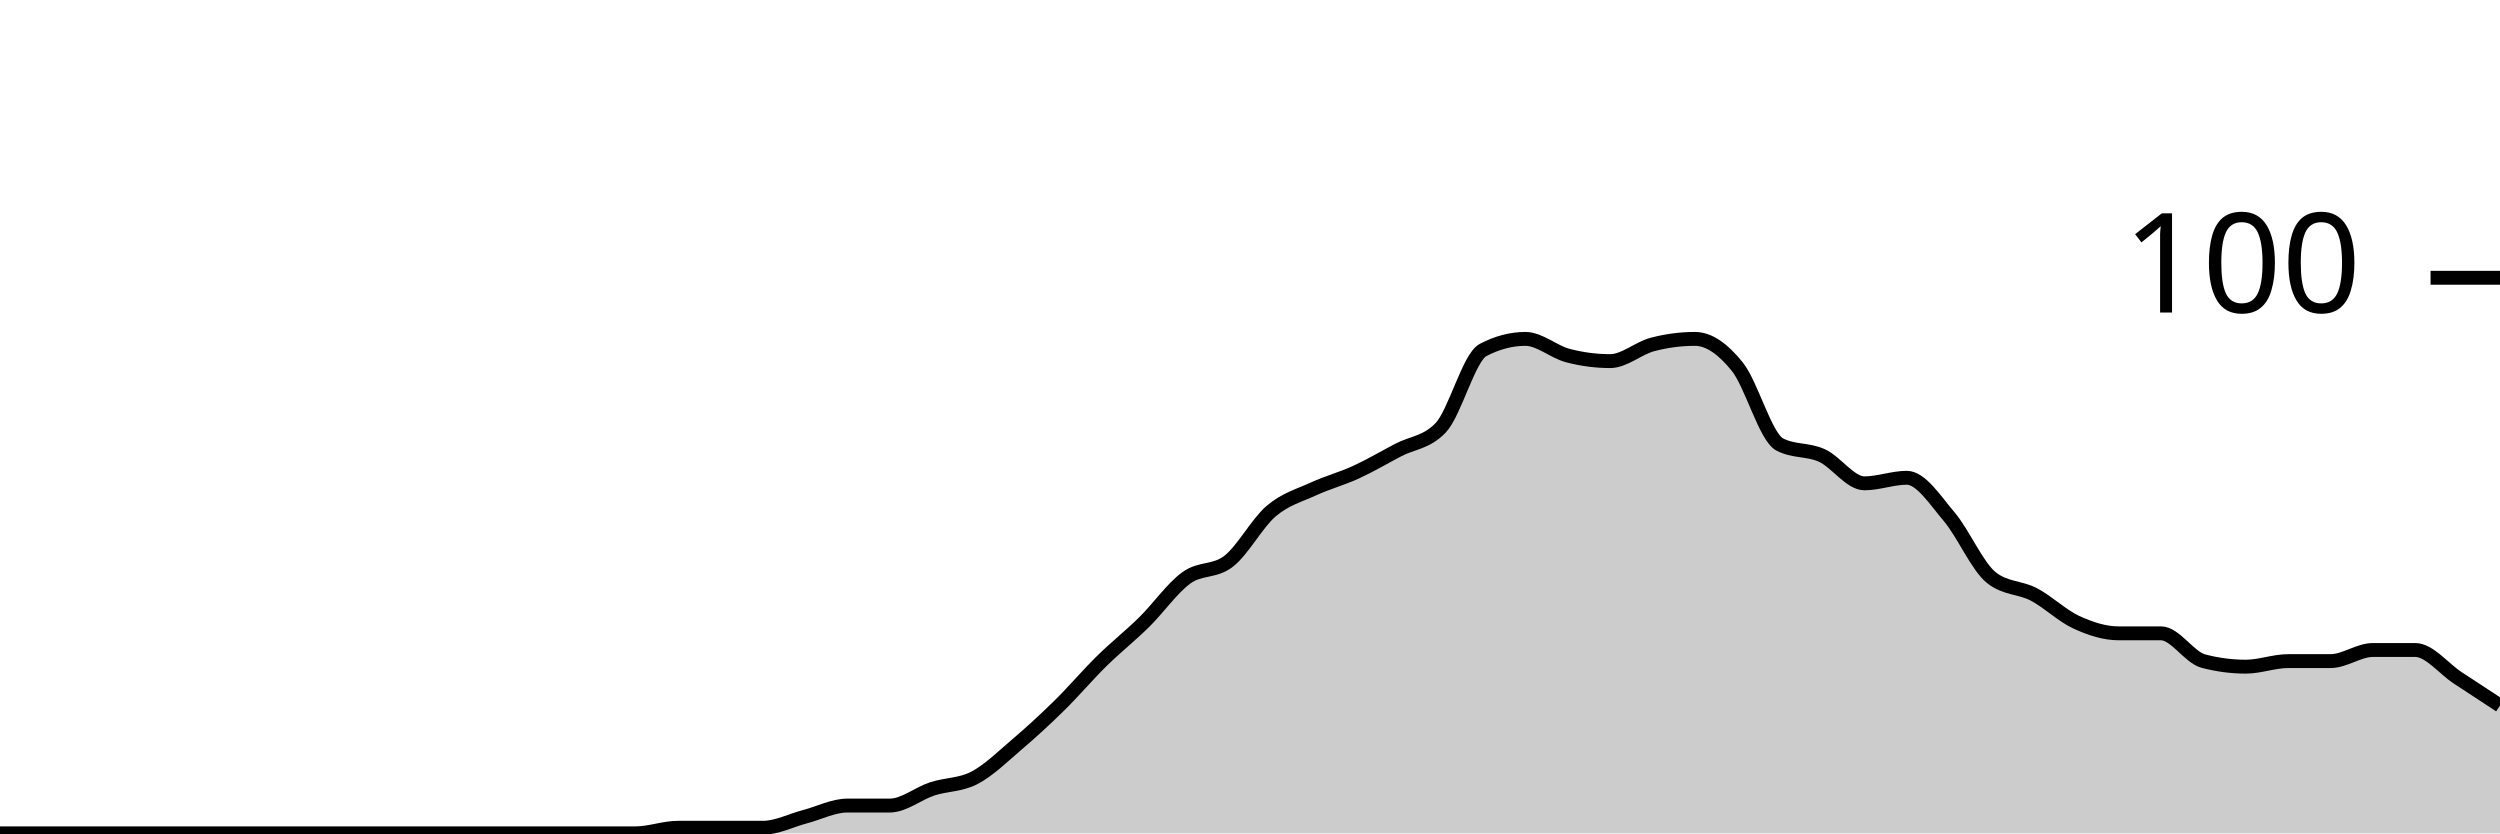
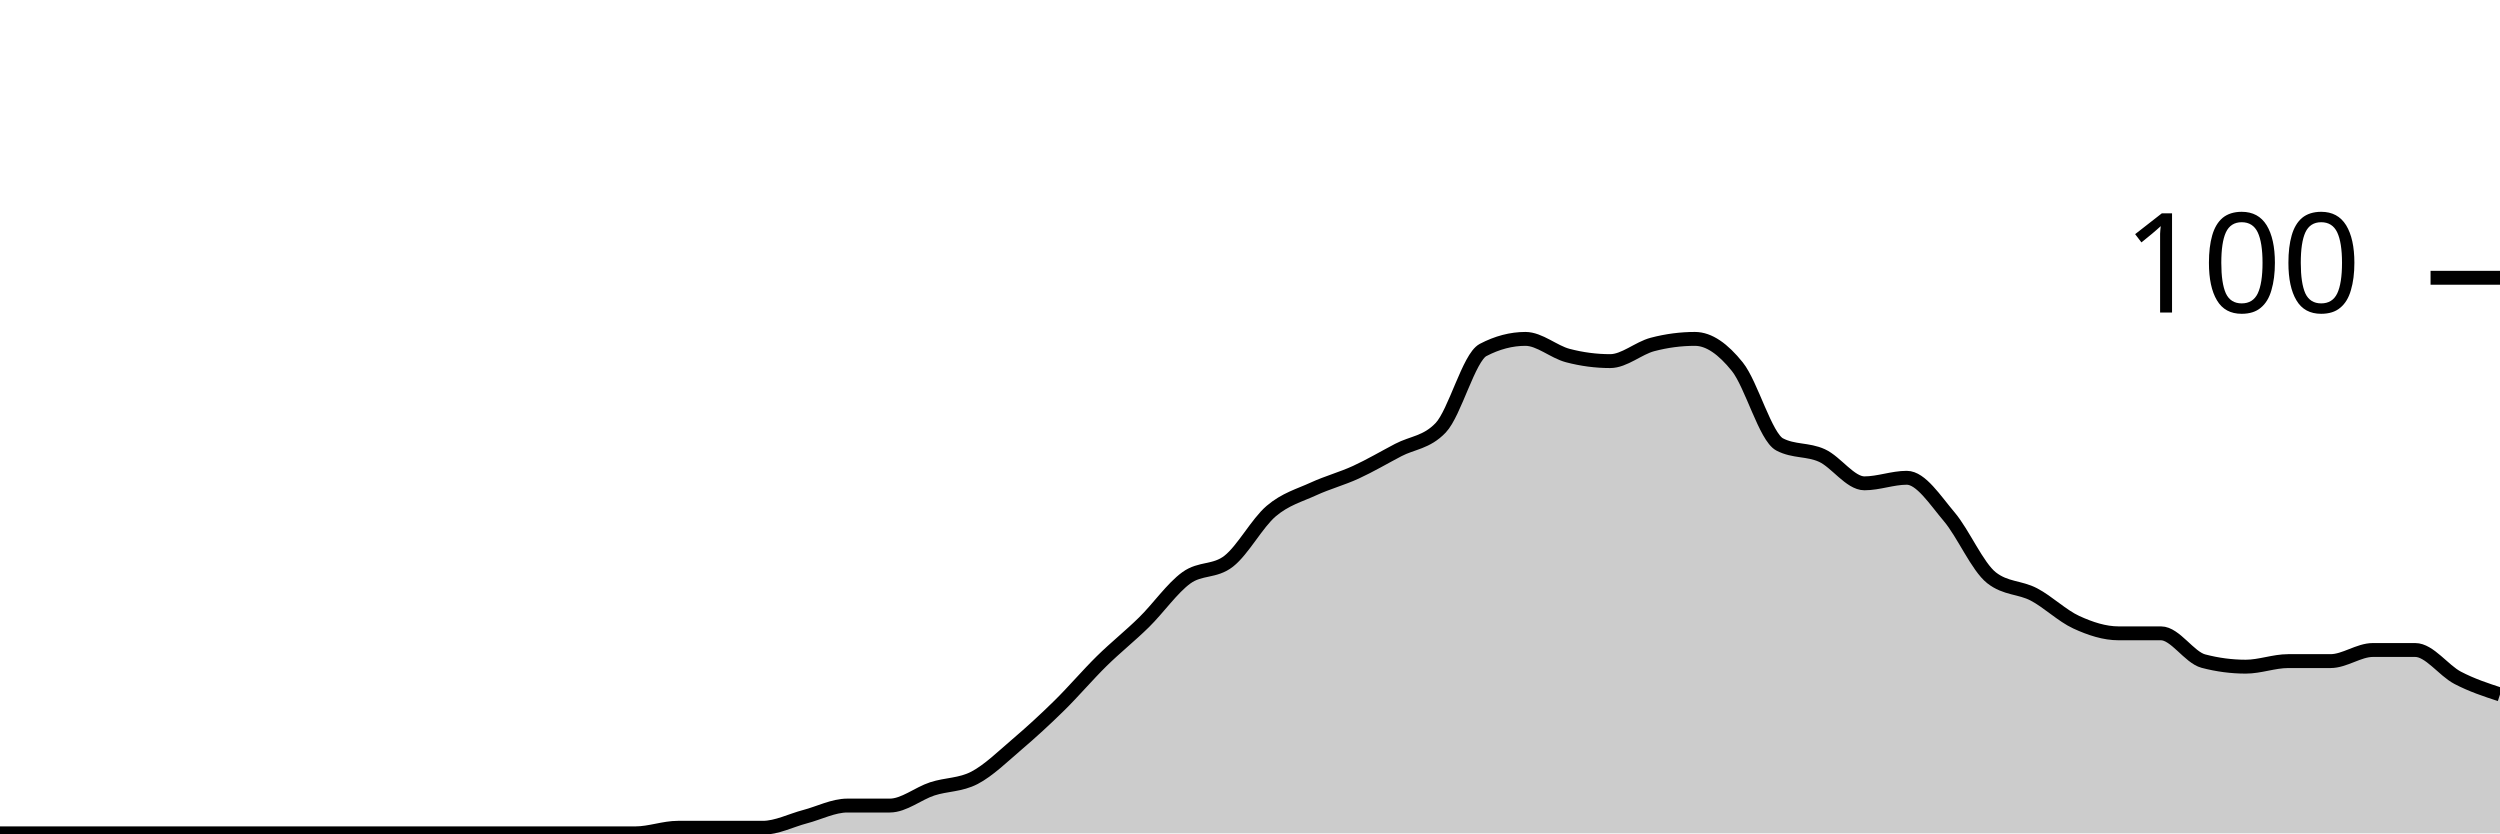
<svg xmlns="http://www.w3.org/2000/svg" viewBox="0 0 180 60">
  <g transform="translate(0,20)">
-     <path class="area" fill="rgba(0, 0, 0, 0.2)" d="M0,40C1.017,40,2.034,40,3.051,40C4.068,40,5.085,40,6.102,40C7.119,40,8.136,40,9.153,40C10.169,40,11.186,40,12.203,40C13.22,40,14.237,40,15.254,40C16.271,40,17.288,40,18.305,40C19.322,40,20.339,40,21.356,40C22.373,40,23.39,40,24.407,40C25.424,40,26.441,40,27.458,40C28.475,40,29.492,40,30.508,40C31.525,40,32.542,40,33.559,40C34.576,40,35.593,40,36.61,40C37.627,40,38.644,40,39.661,40C40.678,40,41.695,40,42.712,40C43.729,40,44.746,40,45.763,40C46.78,40,47.797,39.6,48.814,39.6C49.831,39.6,50.847,39.6,51.864,39.6C52.881,39.6,53.898,39.6,54.915,39.6C55.932,39.6,56.949,39.067,57.966,38.8C58.983,38.533,60,38,61.017,38C62.034,38,63.051,38,64.068,38C65.085,38,66.102,37.133,67.119,36.8C68.136,36.467,69.153,36.533,70.169,36C71.186,35.467,72.203,34.467,73.22,33.6C74.237,32.733,75.254,31.8,76.271,30.8C77.288,29.8,78.305,28.6,79.322,27.6C80.339,26.6,81.356,25.8,82.373,24.8C83.39,23.8,84.407,22.333,85.424,21.6C86.441,20.867,87.458,21.2,88.475,20.4C89.492,19.6,90.508,17.667,91.525,16.8C92.542,15.933,93.559,15.667,94.576,15.2C95.593,14.733,96.61,14.467,97.627,14C98.644,13.533,99.661,12.933,100.678,12.4C101.695,11.867,102.712,11.867,103.729,10.8C104.746,9.733,105.763,5.733,106.78,5.2C107.797,4.667,108.814,4.4,109.831,4.4C110.847,4.4,111.864,5.333,112.881,5.6C113.898,5.867,114.915,6,115.932,6C116.949,6,117.966,5.067,118.983,4.8C120,4.533,121.017,4.4,122.034,4.4C123.051,4.4,124.068,5.133,125.085,6.4C126.102,7.667,127.119,11.467,128.136,12C129.153,12.533,130.169,12.333,131.186,12.8C132.203,13.267,133.22,14.8,134.237,14.8C135.254,14.8,136.271,14.4,137.288,14.4C138.305,14.4,139.322,16,140.339,17.2C141.356,18.4,142.373,20.8,143.39,21.6C144.407,22.4,145.424,22.267,146.441,22.8C147.458,23.333,148.475,24.333,149.492,24.8C150.508,25.267,151.525,25.6,152.542,25.6C153.559,25.6,154.576,25.6,155.593,25.6C156.61,25.6,157.627,27.333,158.644,27.6C159.661,27.867,160.678,28,161.695,28C162.712,28,163.729,27.6,164.746,27.6C165.763,27.6,166.78,27.6,167.797,27.6C168.814,27.6,169.831,26.8,170.847,26.8C171.864,26.8,172.881,26.8,173.898,26.8C174.915,26.8,175.932,28.133,176.949,28.8C177.966,29.467,178.983,30.133,180,30.8L180,40C178.983,40,177.966,40,176.949,40C175.932,40,174.915,40,173.898,40C172.881,40,171.864,40,170.847,40C169.831,40,168.814,40,167.797,40C166.78,40,165.763,40,164.746,40C163.729,40,162.712,40,161.695,40C160.678,40,159.661,40,158.644,40C157.627,40,156.61,40,155.593,40C154.576,40,153.559,40,152.542,40C151.525,40,150.508,40,149.492,40C148.475,40,147.458,40,146.441,40C145.424,40,144.407,40,143.39,40C142.373,40,141.356,40,140.339,40C139.322,40,138.305,40,137.288,40C136.271,40,135.254,40,134.237,40C133.22,40,132.203,40,131.186,40C130.169,40,129.153,40,128.136,40C127.119,40,126.102,40,125.085,40C124.068,40,123.051,40,122.034,40C121.017,40,120,40,118.983,40C117.966,40,116.949,40,115.932,40C114.915,40,113.898,40,112.881,40C111.864,40,110.847,40,109.831,40C108.814,40,107.797,40,106.78,40C105.763,40,104.746,40,103.729,40C102.712,40,101.695,40,100.678,40C99.661,40,98.644,40,97.627,40C96.61,40,95.593,40,94.576,40C93.559,40,92.542,40,91.525,40C90.508,40,89.492,40,88.475,40C87.458,40,86.441,40,85.424,40C84.407,40,83.39,40,82.373,40C81.356,40,80.339,40,79.322,40C78.305,40,77.288,40,76.271,40C75.254,40,74.237,40,73.22,40C72.203,40,71.186,40,70.169,40C69.153,40,68.136,40,67.119,40C66.102,40,65.085,40,64.068,40C63.051,40,62.034,40,61.017,40C60,40,58.983,40,57.966,40C56.949,40,55.932,40,54.915,40C53.898,40,52.881,40,51.864,40C50.847,40,49.831,40,48.814,40C47.797,40,46.78,40,45.763,40C44.746,40,43.729,40,42.712,40C41.695,40,40.678,40,39.661,40C38.644,40,37.627,40,36.61,40C35.593,40,34.576,40,33.559,40C32.542,40,31.525,40,30.508,40C29.492,40,28.475,40,27.458,40C26.441,40,25.424,40,24.407,40C23.39,40,22.373,40,21.356,40C20.339,40,19.322,40,18.305,40C17.288,40,16.271,40,15.254,40C14.237,40,13.22,40,12.203,40C11.186,40,10.169,40,9.153,40C8.136,40,7.119,40,6.102,40C5.085,40,4.068,40,3.051,40C2.034,40,1.017,40,0,40Z" />
-     <path class="line" stroke="black" fill="none" d="M0,40C1.017,40,2.034,40,3.051,40C4.068,40,5.085,40,6.102,40C7.119,40,8.136,40,9.153,40C10.169,40,11.186,40,12.203,40C13.22,40,14.237,40,15.254,40C16.271,40,17.288,40,18.305,40C19.322,40,20.339,40,21.356,40C22.373,40,23.39,40,24.407,40C25.424,40,26.441,40,27.458,40C28.475,40,29.492,40,30.508,40C31.525,40,32.542,40,33.559,40C34.576,40,35.593,40,36.61,40C37.627,40,38.644,40,39.661,40C40.678,40,41.695,40,42.712,40C43.729,40,44.746,40,45.763,40C46.78,40,47.797,39.6,48.814,39.6C49.831,39.6,50.847,39.6,51.864,39.6C52.881,39.6,53.898,39.6,54.915,39.6C55.932,39.6,56.949,39.067,57.966,38.8C58.983,38.533,60,38,61.017,38C62.034,38,63.051,38,64.068,38C65.085,38,66.102,37.133,67.119,36.8C68.136,36.467,69.153,36.533,70.169,36C71.186,35.467,72.203,34.467,73.22,33.6C74.237,32.733,75.254,31.8,76.271,30.8C77.288,29.8,78.305,28.6,79.322,27.6C80.339,26.6,81.356,25.8,82.373,24.8C83.39,23.8,84.407,22.333,85.424,21.6C86.441,20.867,87.458,21.2,88.475,20.4C89.492,19.6,90.508,17.667,91.525,16.8C92.542,15.933,93.559,15.667,94.576,15.2C95.593,14.733,96.61,14.467,97.627,14C98.644,13.533,99.661,12.933,100.678,12.4C101.695,11.867,102.712,11.867,103.729,10.8C104.746,9.733,105.763,5.733,106.78,5.2C107.797,4.667,108.814,4.4,109.831,4.4C110.847,4.4,111.864,5.333,112.881,5.6C113.898,5.867,114.915,6,115.932,6C116.949,6,117.966,5.067,118.983,4.8C120,4.533,121.017,4.4,122.034,4.4C123.051,4.4,124.068,5.133,125.085,6.4C126.102,7.667,127.119,11.467,128.136,12C129.153,12.533,130.169,12.333,131.186,12.8C132.203,13.267,133.22,14.8,134.237,14.8C135.254,14.8,136.271,14.4,137.288,14.4C138.305,14.4,139.322,16,140.339,17.2C141.356,18.4,142.373,20.8,143.39,21.6C144.407,22.4,145.424,22.267,146.441,22.8C147.458,23.333,148.475,24.333,149.492,24.8C150.508,25.267,151.525,25.6,152.542,25.6C153.559,25.6,154.576,25.6,155.593,25.6C156.61,25.6,157.627,27.333,158.644,27.6C159.661,27.867,160.678,28,161.695,28C162.712,28,163.729,27.6,164.746,27.6C165.763,27.6,166.78,27.6,167.797,27.6C168.814,27.6,169.831,26.8,170.847,26.8C171.864,26.8,172.881,26.8,173.898,26.8C174.915,26.8,175.932,28.133,176.949,28.8C177.966,29.467,178.983,30.133,180,30.8" />
+     <path class="area" fill="rgba(0, 0, 0, 0.2)" d="M0,40C1.017,40,2.034,40,3.051,40C4.068,40,5.085,40,6.102,40C7.119,40,8.136,40,9.153,40C10.169,40,11.186,40,12.203,40C13.22,40,14.237,40,15.254,40C16.271,40,17.288,40,18.305,40C19.322,40,20.339,40,21.356,40C22.373,40,23.39,40,24.407,40C25.424,40,26.441,40,27.458,40C28.475,40,29.492,40,30.508,40C31.525,40,32.542,40,33.559,40C34.576,40,35.593,40,36.61,40C37.627,40,38.644,40,39.661,40C40.678,40,41.695,40,42.712,40C43.729,40,44.746,40,45.763,40C46.78,40,47.797,39.6,48.814,39.6C49.831,39.6,50.847,39.6,51.864,39.6C52.881,39.6,53.898,39.6,54.915,39.6C55.932,39.6,56.949,39.067,57.966,38.8C58.983,38.533,60,38,61.017,38C62.034,38,63.051,38,64.068,38C65.085,38,66.102,37.133,67.119,36.8C68.136,36.467,69.153,36.533,70.169,36C71.186,35.467,72.203,34.467,73.22,33.6C74.237,32.733,75.254,31.8,76.271,30.8C77.288,29.8,78.305,28.6,79.322,27.6C80.339,26.6,81.356,25.8,82.373,24.8C83.39,23.8,84.407,22.333,85.424,21.6C86.441,20.867,87.458,21.2,88.475,20.4C89.492,19.6,90.508,17.667,91.525,16.8C92.542,15.933,93.559,15.667,94.576,15.2C95.593,14.733,96.61,14.467,97.627,14C98.644,13.533,99.661,12.933,100.678,12.4C101.695,11.867,102.712,11.867,103.729,10.8C104.746,9.733,105.763,5.733,106.78,5.2C107.797,4.667,108.814,4.4,109.831,4.4C110.847,4.4,111.864,5.333,112.881,5.6C113.898,5.867,114.915,6,115.932,6C116.949,6,117.966,5.067,118.983,4.8C120,4.533,121.017,4.4,122.034,4.4C123.051,4.4,124.068,5.133,125.085,6.4C126.102,7.667,127.119,11.467,128.136,12C129.153,12.533,130.169,12.333,131.186,12.8C132.203,13.267,133.22,14.8,134.237,14.8C135.254,14.8,136.271,14.4,137.288,14.4C138.305,14.4,139.322,16,140.339,17.2C141.356,18.4,142.373,20.8,143.39,21.6C144.407,22.4,145.424,22.267,146.441,22.8C147.458,23.333,148.475,24.333,149.492,24.8C150.508,25.267,151.525,25.6,152.542,25.6C153.559,25.6,154.576,25.6,155.593,25.6C156.61,25.6,157.627,27.333,158.644,27.6C159.661,27.867,160.678,28,161.695,28C162.712,28,163.729,27.6,164.746,27.6C165.763,27.6,166.78,27.6,167.797,27.6C168.814,27.6,169.831,26.8,170.847,26.8C171.864,26.8,172.881,26.8,173.898,26.8C174.915,26.8,175.932,28.267,176.949,28.8C177.966,29.333,178.983,29.667,180,30L180,40C178.983,40,177.966,40,176.949,40C175.932,40,174.915,40,173.898,40C172.881,40,171.864,40,170.847,40C169.831,40,168.814,40,167.797,40C166.78,40,165.763,40,164.746,40C163.729,40,162.712,40,161.695,40C160.678,40,159.661,40,158.644,40C157.627,40,156.61,40,155.593,40C154.576,40,153.559,40,152.542,40C151.525,40,150.508,40,149.492,40C148.475,40,147.458,40,146.441,40C145.424,40,144.407,40,143.39,40C142.373,40,141.356,40,140.339,40C139.322,40,138.305,40,137.288,40C136.271,40,135.254,40,134.237,40C133.22,40,132.203,40,131.186,40C130.169,40,129.153,40,128.136,40C127.119,40,126.102,40,125.085,40C124.068,40,123.051,40,122.034,40C121.017,40,120,40,118.983,40C117.966,40,116.949,40,115.932,40C114.915,40,113.898,40,112.881,40C111.864,40,110.847,40,109.831,40C108.814,40,107.797,40,106.78,40C105.763,40,104.746,40,103.729,40C102.712,40,101.695,40,100.678,40C99.661,40,98.644,40,97.627,40C96.61,40,95.593,40,94.576,40C93.559,40,92.542,40,91.525,40C90.508,40,89.492,40,88.475,40C87.458,40,86.441,40,85.424,40C84.407,40,83.39,40,82.373,40C81.356,40,80.339,40,79.322,40C78.305,40,77.288,40,76.271,40C75.254,40,74.237,40,73.22,40C72.203,40,71.186,40,70.169,40C69.153,40,68.136,40,67.119,40C66.102,40,65.085,40,64.068,40C63.051,40,62.034,40,61.017,40C60,40,58.983,40,57.966,40C56.949,40,55.932,40,54.915,40C53.898,40,52.881,40,51.864,40C50.847,40,49.831,40,48.814,40C47.797,40,46.78,40,45.763,40C44.746,40,43.729,40,42.712,40C41.695,40,40.678,40,39.661,40C38.644,40,37.627,40,36.61,40C35.593,40,34.576,40,33.559,40C32.542,40,31.525,40,30.508,40C29.492,40,28.475,40,27.458,40C26.441,40,25.424,40,24.407,40C23.39,40,22.373,40,21.356,40C20.339,40,19.322,40,18.305,40C17.288,40,16.271,40,15.254,40C14.237,40,13.22,40,12.203,40C11.186,40,10.169,40,9.153,40C8.136,40,7.119,40,6.102,40C5.085,40,4.068,40,3.051,40C2.034,40,1.017,40,0,40Z" />
+     <path class="line" stroke="black" fill="none" d="M0,40C1.017,40,2.034,40,3.051,40C4.068,40,5.085,40,6.102,40C7.119,40,8.136,40,9.153,40C10.169,40,11.186,40,12.203,40C13.22,40,14.237,40,15.254,40C16.271,40,17.288,40,18.305,40C19.322,40,20.339,40,21.356,40C22.373,40,23.39,40,24.407,40C25.424,40,26.441,40,27.458,40C28.475,40,29.492,40,30.508,40C31.525,40,32.542,40,33.559,40C34.576,40,35.593,40,36.61,40C37.627,40,38.644,40,39.661,40C40.678,40,41.695,40,42.712,40C43.729,40,44.746,40,45.763,40C46.78,40,47.797,39.6,48.814,39.6C49.831,39.6,50.847,39.6,51.864,39.6C52.881,39.6,53.898,39.6,54.915,39.6C55.932,39.6,56.949,39.067,57.966,38.8C58.983,38.533,60,38,61.017,38C62.034,38,63.051,38,64.068,38C65.085,38,66.102,37.133,67.119,36.8C68.136,36.467,69.153,36.533,70.169,36C71.186,35.467,72.203,34.467,73.22,33.6C74.237,32.733,75.254,31.8,76.271,30.8C77.288,29.8,78.305,28.6,79.322,27.6C80.339,26.6,81.356,25.8,82.373,24.8C83.39,23.8,84.407,22.333,85.424,21.6C86.441,20.867,87.458,21.2,88.475,20.4C89.492,19.6,90.508,17.667,91.525,16.8C92.542,15.933,93.559,15.667,94.576,15.2C95.593,14.733,96.61,14.467,97.627,14C98.644,13.533,99.661,12.933,100.678,12.4C101.695,11.867,102.712,11.867,103.729,10.8C104.746,9.733,105.763,5.733,106.78,5.2C107.797,4.667,108.814,4.4,109.831,4.4C110.847,4.4,111.864,5.333,112.881,5.6C113.898,5.867,114.915,6,115.932,6C116.949,6,117.966,5.067,118.983,4.8C120,4.533,121.017,4.4,122.034,4.4C123.051,4.4,124.068,5.133,125.085,6.4C126.102,7.667,127.119,11.467,128.136,12C129.153,12.533,130.169,12.333,131.186,12.8C132.203,13.267,133.22,14.8,134.237,14.8C135.254,14.8,136.271,14.4,137.288,14.4C138.305,14.4,139.322,16,140.339,17.2C141.356,18.4,142.373,20.8,143.39,21.6C144.407,22.4,145.424,22.267,146.441,22.8C147.458,23.333,148.475,24.333,149.492,24.8C150.508,25.267,151.525,25.6,152.542,25.6C153.559,25.6,154.576,25.6,155.593,25.6C156.61,25.6,157.627,27.333,158.644,27.6C159.661,27.867,160.678,28,161.695,28C162.712,28,163.729,27.6,164.746,27.6C165.763,27.6,166.78,27.6,167.797,27.6C168.814,27.6,169.831,26.8,170.847,26.8C171.864,26.8,172.881,26.8,173.898,26.8C174.915,26.8,175.932,28.267,176.949,28.8C177.966,29.333,178.983,29.667,180,30" />
    <path class="axis-ceiling" stroke-width="1" stroke="black" fill="none" d="M175,0L180,0" />
    <text class="axis-ceiling-label" font-family="sans-serif" text-anchor="end" font-size="10px" x="170" y="2.5">100</text>
  </g>
</svg>
